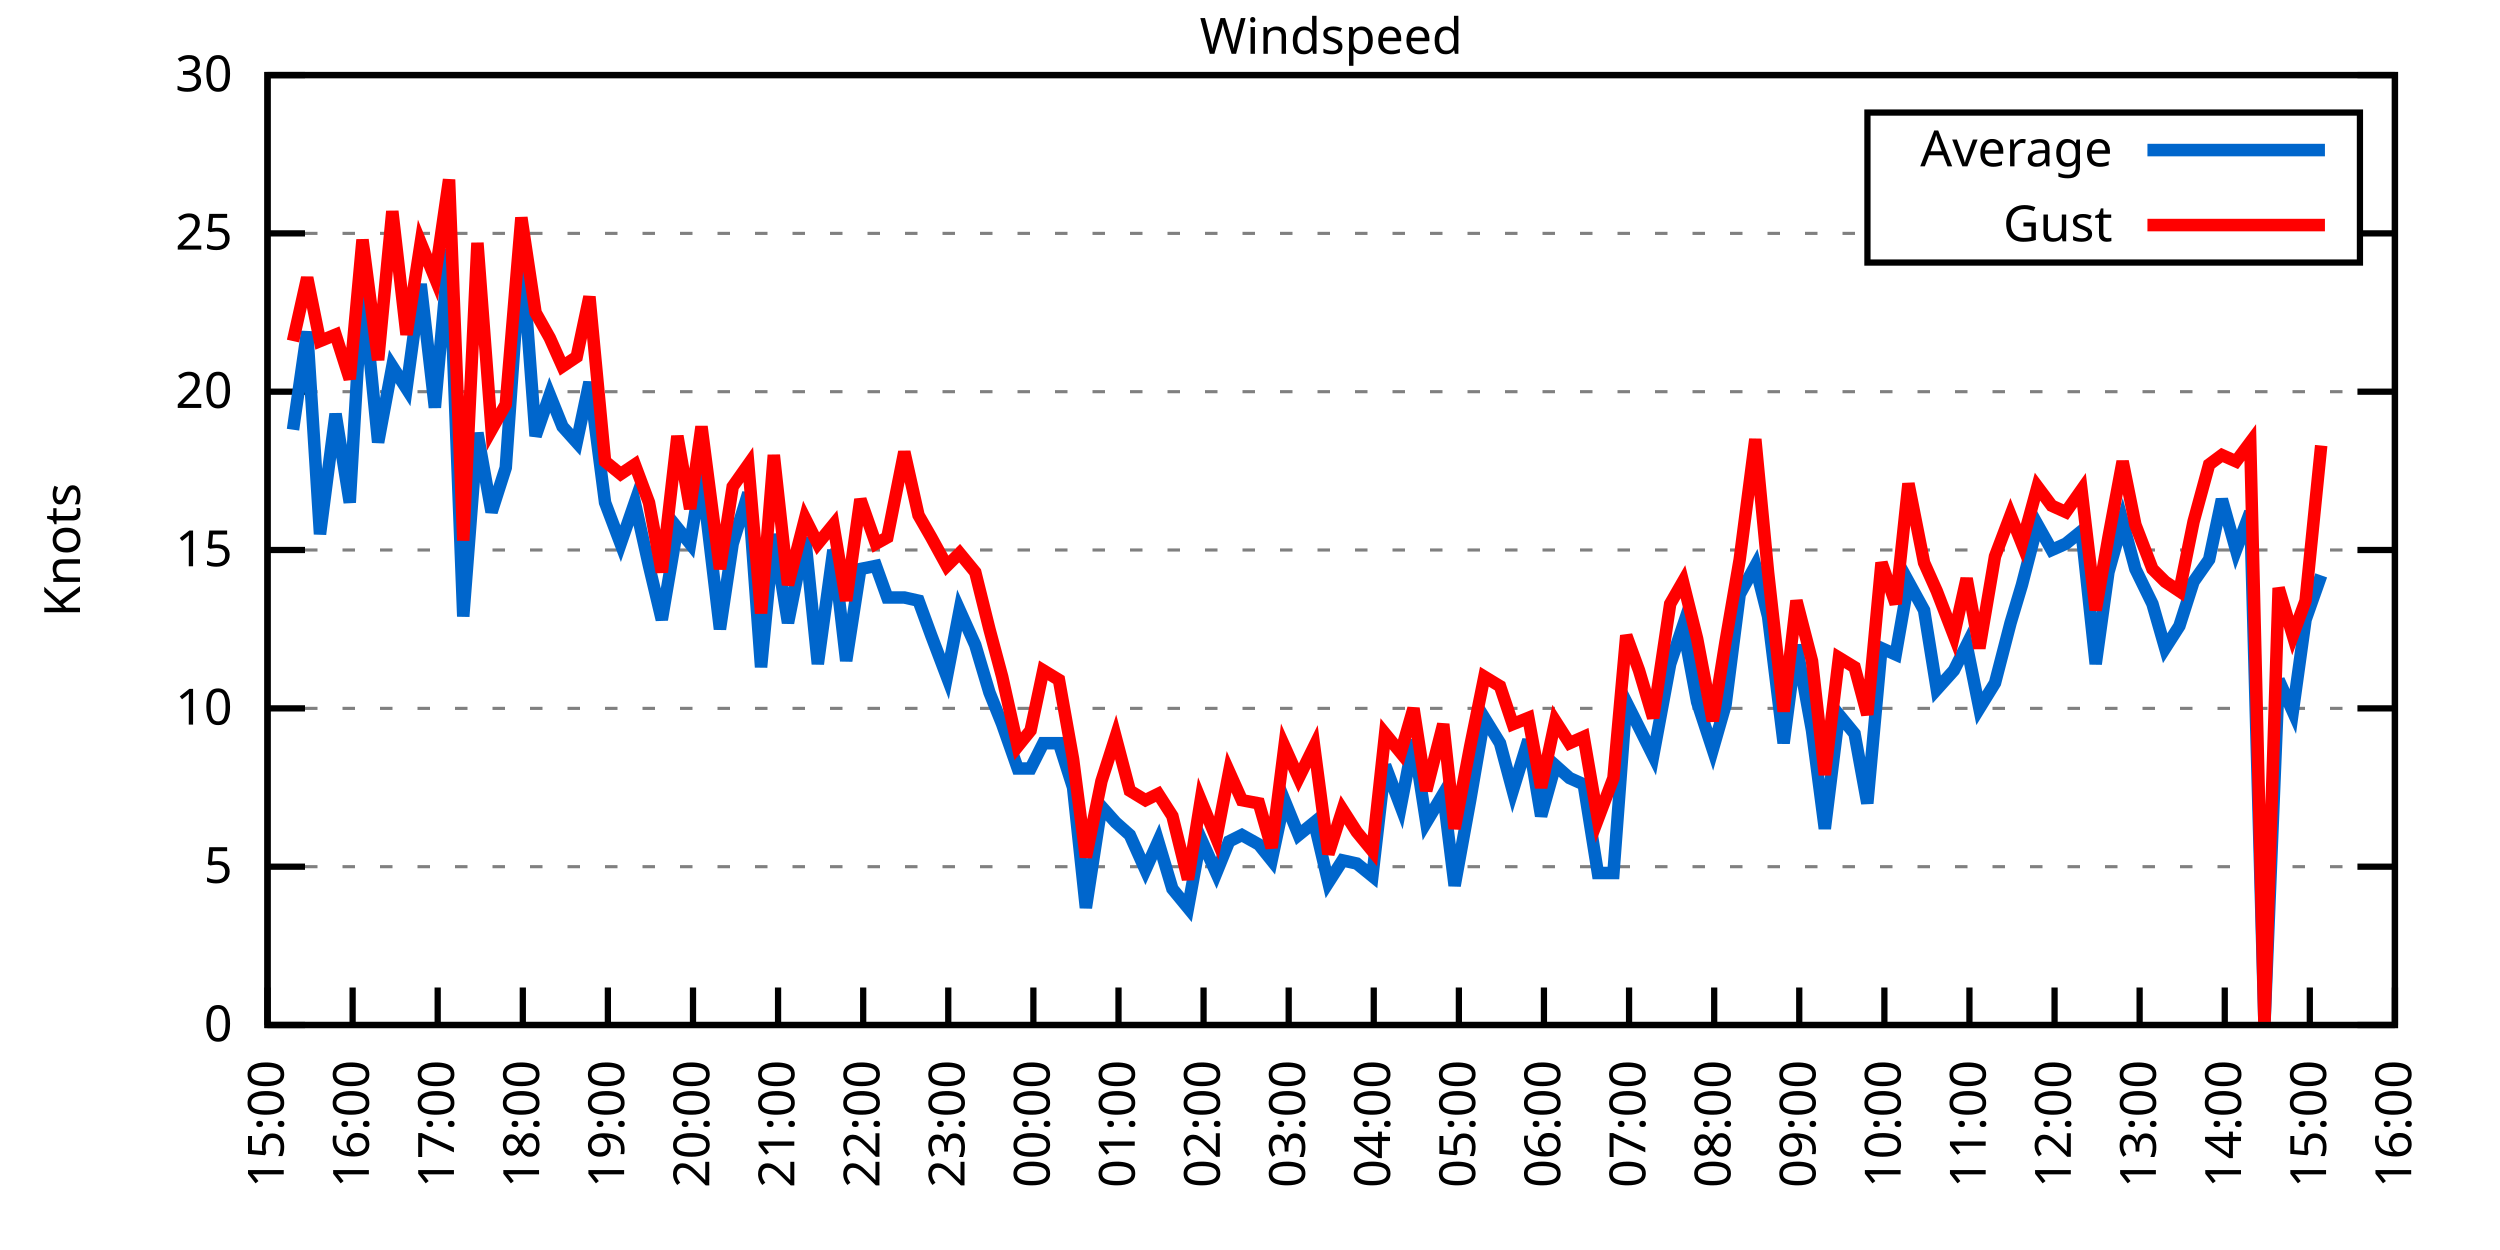
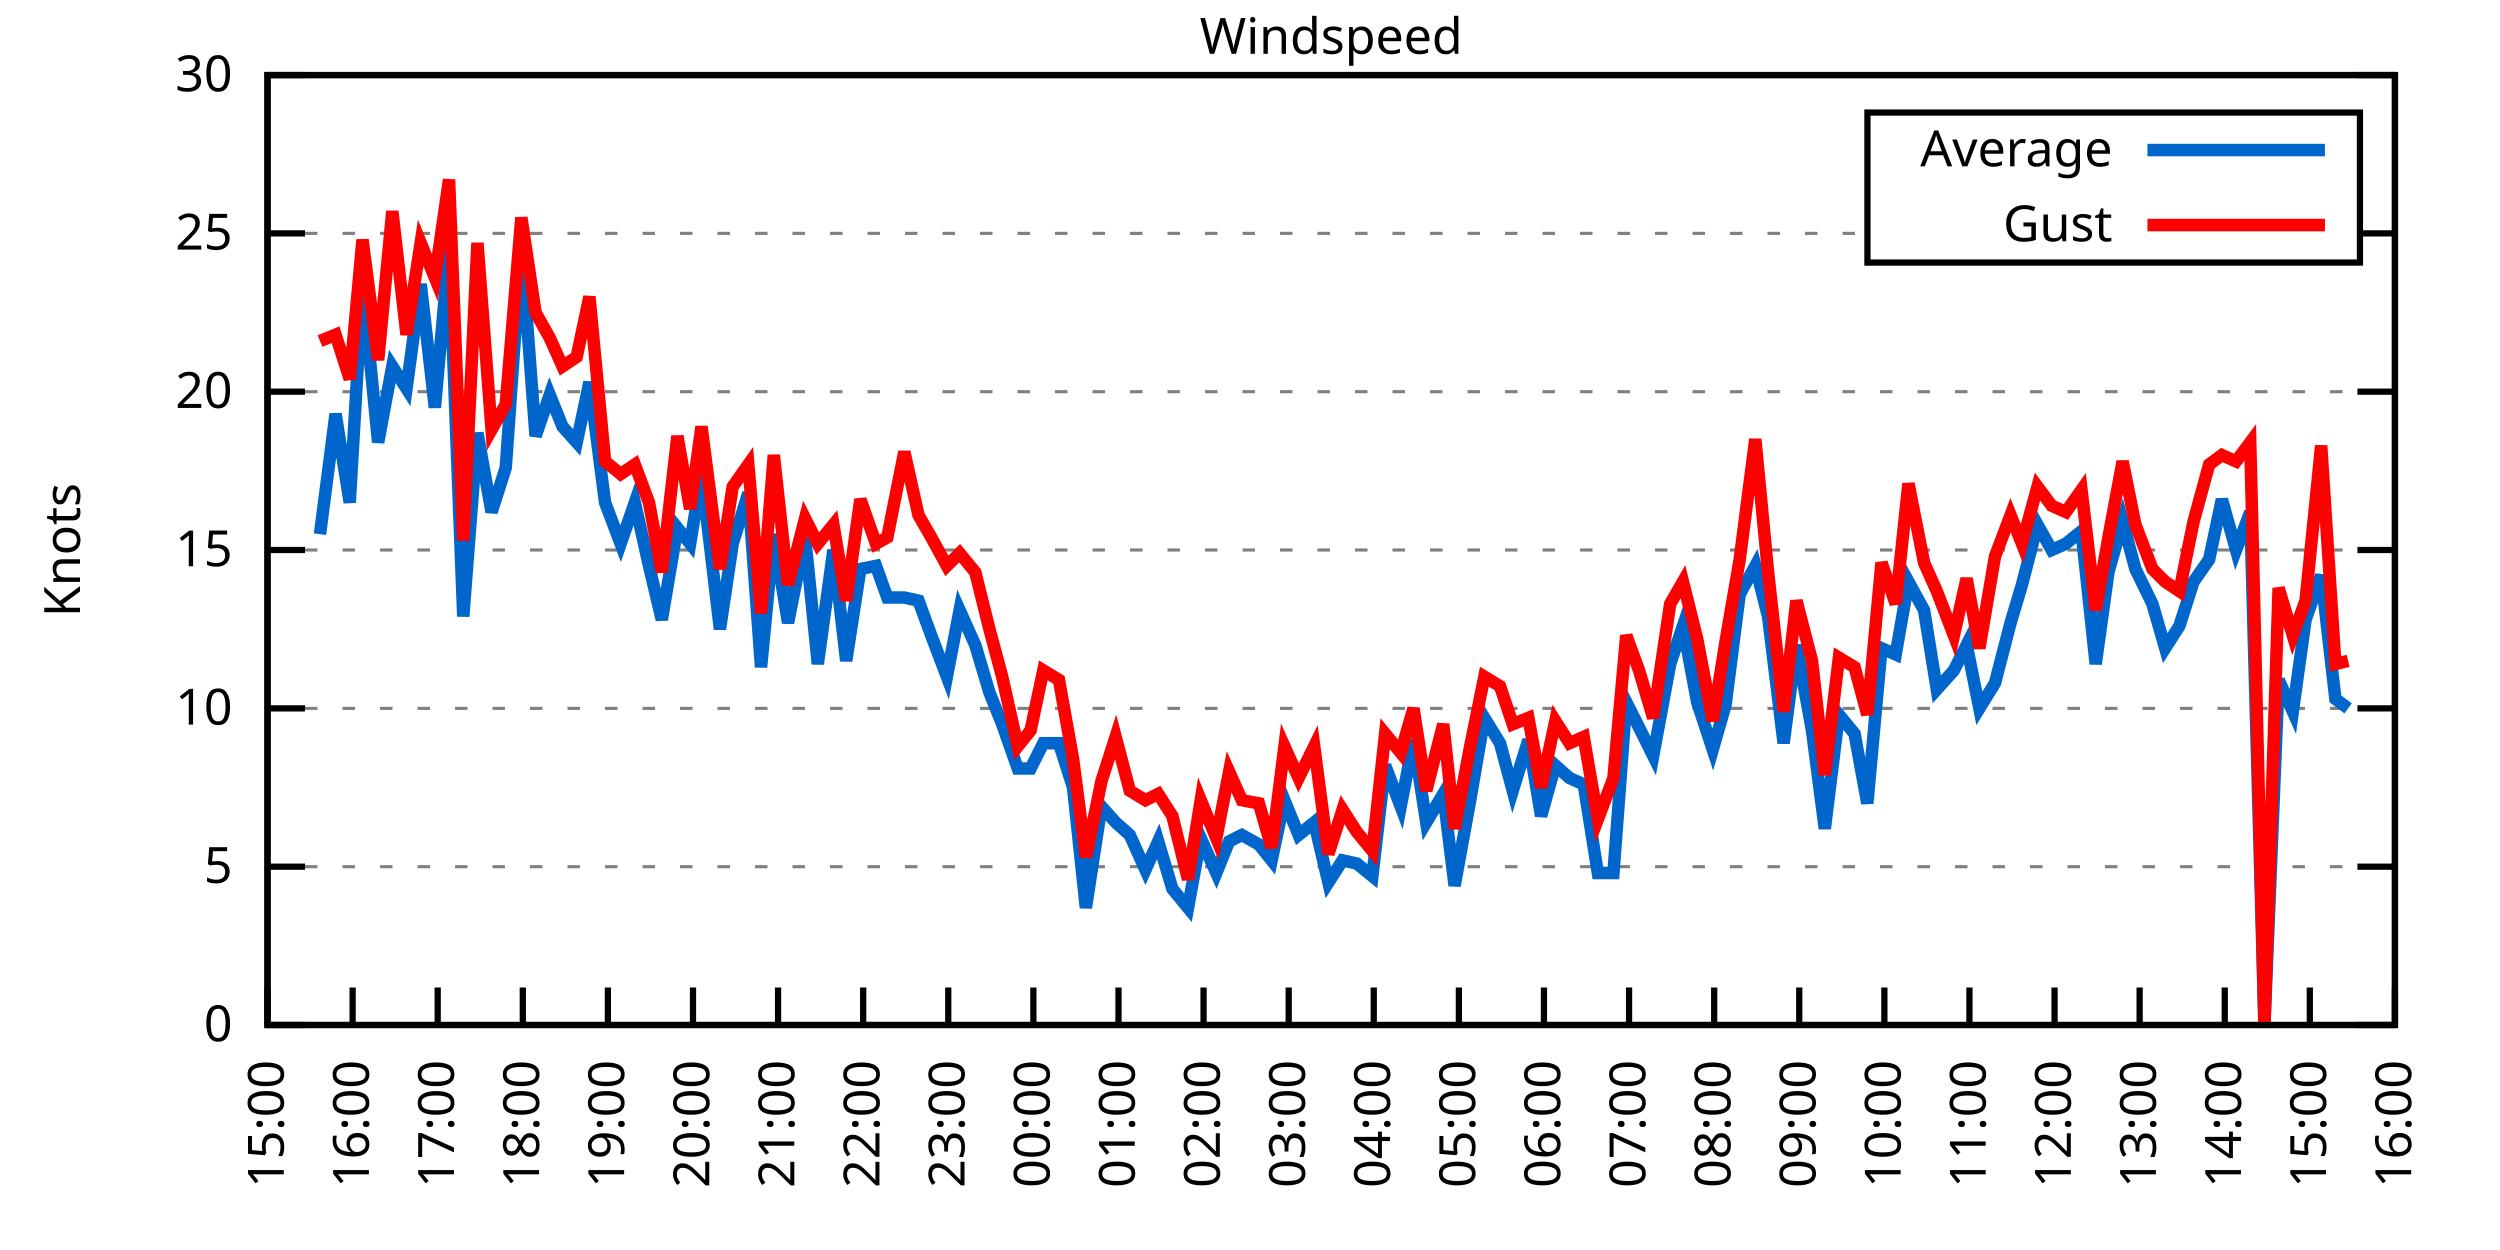
<svg xmlns="http://www.w3.org/2000/svg" xmlns:xlink="http://www.w3.org/1999/xlink" width="400" height="200" viewBox="0 0 400 200">
  <g id="gnuplot_canvas">
    <rect x="0" y="0" width="400" height="200" fill="none" />
    <defs>
      <circle id="gpDot" r="0.5" stroke-width="0.5" stroke="currentColor" />
      <path id="gpPt0" stroke-width="0.333" stroke="currentColor" d="M-1,0 h2 M0,-1 v2" />
      <path id="gpPt1" stroke-width="0.333" stroke="currentColor" d="M-1,-1 L1,1 M1,-1 L-1,1" />
      <path id="gpPt2" stroke-width="0.333" stroke="currentColor" d="M-1,0 L1,0 M0,-1 L0,1 M-1,-1 L1,1 M-1,1 L1,-1" />
      <rect id="gpPt3" stroke-width="0.333" stroke="currentColor" x="-1" y="-1" width="2" height="2" />
      <rect id="gpPt4" stroke-width="0.333" stroke="currentColor" fill="currentColor" x="-1" y="-1" width="2" height="2" />
      <circle id="gpPt5" stroke-width="0.333" stroke="currentColor" cx="0" cy="0" r="1" />
      <use xlink:href="#gpPt5" id="gpPt6" fill="currentColor" stroke="none" />
      <path id="gpPt7" stroke-width="0.333" stroke="currentColor" d="M0,-1.33 L-1.33,0.67 L1.33,0.67 z" />
      <use xlink:href="#gpPt7" id="gpPt8" fill="currentColor" stroke="none" />
      <use xlink:href="#gpPt7" id="gpPt9" stroke="currentColor" transform="rotate(180)" />
      <use xlink:href="#gpPt9" id="gpPt10" fill="currentColor" stroke="none" />
      <use xlink:href="#gpPt3" id="gpPt11" stroke="currentColor" transform="rotate(45)" />
      <use xlink:href="#gpPt11" id="gpPt12" fill="currentColor" stroke="none" />
      <path id="gpPt13" stroke-width="0.333" stroke="currentColor" d="M0,1.330 L1.265,0.411 L0.782,-1.067 L-0.782,-1.076 L-1.265,0.411 z" />
      <use xlink:href="#gpPt13" id="gpPt14" fill="currentColor" stroke="none" />
      <filter id="textbox" filterUnits="objectBoundingBox" x="0" y="0" height="1" width="1">
        <feFlood flood-color="white" flood-opacity="1" result="bgnd" />
        <feComposite in="SourceGraphic" in2="bgnd" operator="atop" />
      </filter>
      <filter id="greybox" filterUnits="objectBoundingBox" x="0" y="0" height="1" width="1">
        <feFlood flood-color="lightgrey" flood-opacity="1" result="grey" />
        <feComposite in="SourceGraphic" in2="grey" operator="atop" />
      </filter>
    </defs>
    <g fill="none" color="white" stroke="currentColor" stroke-width="1.00" stroke-linecap="butt" stroke-linejoin="miter">
</g>
    <g fill="none" color="black" stroke="currentColor" stroke-width="1.00" stroke-linecap="butt" stroke-linejoin="miter">
      <g stroke="none" shape-rendering="crispEdges">
        <polygon fill="rgb(255, 255, 255)" points="42.80,164.00 383.18,164.00 383.18,12.02 42.80,12.02 " />
      </g>
    </g>
    <g fill="none" color="black" stroke="currentColor" stroke-width="1.00" stroke-linecap="butt" stroke-linejoin="miter">
</g>
    <g fill="none" color="black" stroke="black" stroke-width="0.50" stroke-linecap="butt" stroke-linejoin="miter">
</g>
    <g fill="none" color="gray" stroke="currentColor" stroke-width="0.50" stroke-linecap="butt" stroke-linejoin="miter">
      <path stroke="gray" stroke-dasharray="2,4" class="gridline" d="M42.80,164.00 L383.19,164.00  " />
    </g>
    <g fill="none" color="gray" stroke="gray" stroke-width="1.00" stroke-linecap="butt" stroke-linejoin="miter">
</g>
    <g fill="none" color="black" stroke="currentColor" stroke-width="1.00" stroke-linecap="butt" stroke-linejoin="miter">
      <path stroke="black" d="M42.80,164.00 L48.80,164.00 M383.19,164.00 L377.19,164.00  " />
      <g transform="translate(37.20,166.60)" stroke="none" fill="black" font-family="Sans" font-size="8.00" text-anchor="end">
        <text>
          <tspan font-family="Sans"> 0</tspan>
        </text>
      </g>
    </g>
    <g fill="none" color="black" stroke="currentColor" stroke-width="1.00" stroke-linecap="butt" stroke-linejoin="miter">
</g>
    <g fill="none" color="black" stroke="black" stroke-width="0.50" stroke-linecap="butt" stroke-linejoin="miter">
</g>
    <g fill="none" color="gray" stroke="currentColor" stroke-width="0.50" stroke-linecap="butt" stroke-linejoin="miter">
      <path stroke="gray" stroke-dasharray="2,4" class="gridline" d="M42.80,138.67 L383.19,138.67  " />
    </g>
    <g fill="none" color="gray" stroke="gray" stroke-width="1.00" stroke-linecap="butt" stroke-linejoin="miter">
</g>
    <g fill="none" color="black" stroke="currentColor" stroke-width="1.00" stroke-linecap="butt" stroke-linejoin="miter">
      <path stroke="black" d="M42.80,138.67 L48.80,138.67 M383.19,138.67 L377.19,138.67  " />
      <g transform="translate(37.20,141.27)" stroke="none" fill="black" font-family="Sans" font-size="8.00" text-anchor="end">
        <text>
          <tspan font-family="Sans"> 5</tspan>
        </text>
      </g>
    </g>
    <g fill="none" color="black" stroke="currentColor" stroke-width="1.00" stroke-linecap="butt" stroke-linejoin="miter">
</g>
    <g fill="none" color="black" stroke="black" stroke-width="0.50" stroke-linecap="butt" stroke-linejoin="miter">
</g>
    <g fill="none" color="gray" stroke="currentColor" stroke-width="0.50" stroke-linecap="butt" stroke-linejoin="miter">
      <path stroke="gray" stroke-dasharray="2,4" class="gridline" d="M42.80,113.34 L383.19,113.34  " />
    </g>
    <g fill="none" color="gray" stroke="gray" stroke-width="1.00" stroke-linecap="butt" stroke-linejoin="miter">
</g>
    <g fill="none" color="black" stroke="currentColor" stroke-width="1.00" stroke-linecap="butt" stroke-linejoin="miter">
      <path stroke="black" d="M42.80,113.34 L48.80,113.34 M383.19,113.34 L377.19,113.34  " />
      <g transform="translate(37.20,115.94)" stroke="none" fill="black" font-family="Sans" font-size="8.00" text-anchor="end">
        <text>
          <tspan font-family="Sans"> 10</tspan>
        </text>
      </g>
    </g>
    <g fill="none" color="black" stroke="currentColor" stroke-width="1.00" stroke-linecap="butt" stroke-linejoin="miter">
</g>
    <g fill="none" color="black" stroke="black" stroke-width="0.50" stroke-linecap="butt" stroke-linejoin="miter">
</g>
    <g fill="none" color="gray" stroke="currentColor" stroke-width="0.50" stroke-linecap="butt" stroke-linejoin="miter">
      <path stroke="gray" stroke-dasharray="2,4" class="gridline" d="M42.80,88.00 L383.19,88.00  " />
    </g>
    <g fill="none" color="gray" stroke="gray" stroke-width="1.00" stroke-linecap="butt" stroke-linejoin="miter">
</g>
    <g fill="none" color="black" stroke="currentColor" stroke-width="1.00" stroke-linecap="butt" stroke-linejoin="miter">
      <path stroke="black" d="M42.80,88.00 L48.80,88.00 M383.19,88.00 L377.19,88.00  " />
      <g transform="translate(37.20,90.60)" stroke="none" fill="black" font-family="Sans" font-size="8.00" text-anchor="end">
        <text>
          <tspan font-family="Sans"> 15</tspan>
        </text>
      </g>
    </g>
    <g fill="none" color="black" stroke="currentColor" stroke-width="1.00" stroke-linecap="butt" stroke-linejoin="miter">
</g>
    <g fill="none" color="black" stroke="black" stroke-width="0.50" stroke-linecap="butt" stroke-linejoin="miter">
</g>
    <g fill="none" color="gray" stroke="currentColor" stroke-width="0.50" stroke-linecap="butt" stroke-linejoin="miter">
      <path stroke="gray" stroke-dasharray="2,4" class="gridline" d="M42.80,62.67 L383.19,62.67  " />
    </g>
    <g fill="none" color="gray" stroke="gray" stroke-width="1.00" stroke-linecap="butt" stroke-linejoin="miter">
</g>
    <g fill="none" color="black" stroke="currentColor" stroke-width="1.00" stroke-linecap="butt" stroke-linejoin="miter">
      <path stroke="black" d="M42.80,62.67 L48.80,62.67 M383.19,62.67 L377.19,62.67  " />
      <g transform="translate(37.20,65.27)" stroke="none" fill="black" font-family="Sans" font-size="8.00" text-anchor="end">
        <text>
          <tspan font-family="Sans"> 20</tspan>
        </text>
      </g>
    </g>
    <g fill="none" color="black" stroke="currentColor" stroke-width="1.00" stroke-linecap="butt" stroke-linejoin="miter">
</g>
    <g fill="none" color="black" stroke="black" stroke-width="0.50" stroke-linecap="butt" stroke-linejoin="miter">
</g>
    <g fill="none" color="gray" stroke="currentColor" stroke-width="0.50" stroke-linecap="butt" stroke-linejoin="miter">
      <path stroke="gray" stroke-dasharray="2,4" class="gridline" d="M42.80,37.34 L298.79,37.34 M377.59,37.34 L383.19,37.34  " />
    </g>
    <g fill="none" color="gray" stroke="gray" stroke-width="1.00" stroke-linecap="butt" stroke-linejoin="miter">
</g>
    <g fill="none" color="black" stroke="currentColor" stroke-width="1.00" stroke-linecap="butt" stroke-linejoin="miter">
      <path stroke="black" d="M42.80,37.34 L48.80,37.34 M383.19,37.34 L377.19,37.34  " />
      <g transform="translate(37.20,39.94)" stroke="none" fill="black" font-family="Sans" font-size="8.00" text-anchor="end">
        <text>
          <tspan font-family="Sans"> 25</tspan>
        </text>
      </g>
    </g>
    <g fill="none" color="black" stroke="currentColor" stroke-width="1.00" stroke-linecap="butt" stroke-linejoin="miter">
</g>
    <g fill="none" color="black" stroke="black" stroke-width="0.50" stroke-linecap="butt" stroke-linejoin="miter">
</g>
    <g fill="none" color="gray" stroke="currentColor" stroke-width="0.50" stroke-linecap="butt" stroke-linejoin="miter">
      <path stroke="gray" stroke-dasharray="2,4" class="gridline" d="M42.80,12.01 L383.19,12.01  " />
    </g>
    <g fill="none" color="gray" stroke="gray" stroke-width="1.00" stroke-linecap="butt" stroke-linejoin="miter">
</g>
    <g fill="none" color="black" stroke="currentColor" stroke-width="1.00" stroke-linecap="butt" stroke-linejoin="miter">
      <path stroke="black" d="M42.80,12.01 L48.80,12.01 M383.19,12.01 L377.19,12.01  " />
      <g transform="translate(37.20,14.61)" stroke="none" fill="black" font-family="Sans" font-size="8.00" text-anchor="end">
        <text>
          <tspan font-family="Sans"> 30</tspan>
        </text>
      </g>
    </g>
    <g fill="none" color="black" stroke="currentColor" stroke-width="1.00" stroke-linecap="butt" stroke-linejoin="miter">
      <path stroke="black" d="M42.80,164.00 L42.80,158.00  " />
      <g transform="translate(45.40,169.60) rotate(270.00)" stroke="none" fill="black" font-family="Sans" font-size="8.00" text-anchor="end">
        <text>
          <tspan font-family="Sans">15:00</tspan>
        </text>
      </g>
    </g>
    <g fill="none" color="black" stroke="currentColor" stroke-width="1.00" stroke-linecap="butt" stroke-linejoin="miter">
      <path stroke="black" d="M56.42,164.00 L56.42,158.00  " />
      <g transform="translate(59.02,169.60) rotate(270.00)" stroke="none" fill="black" font-family="Sans" font-size="8.00" text-anchor="end">
        <text>
          <tspan font-family="Sans">16:00</tspan>
        </text>
      </g>
    </g>
    <g fill="none" color="black" stroke="currentColor" stroke-width="1.00" stroke-linecap="butt" stroke-linejoin="miter">
      <path stroke="black" d="M70.03,164.00 L70.03,158.00  " />
      <g transform="translate(72.63,169.60) rotate(270.00)" stroke="none" fill="black" font-family="Sans" font-size="8.00" text-anchor="end">
        <text>
          <tspan font-family="Sans">17:00</tspan>
        </text>
      </g>
    </g>
    <g fill="none" color="black" stroke="currentColor" stroke-width="1.00" stroke-linecap="butt" stroke-linejoin="miter">
      <path stroke="black" d="M83.65,164.00 L83.65,158.00  " />
      <g transform="translate(86.25,169.60) rotate(270.00)" stroke="none" fill="black" font-family="Sans" font-size="8.00" text-anchor="end">
        <text>
          <tspan font-family="Sans">18:00</tspan>
        </text>
      </g>
    </g>
    <g fill="none" color="black" stroke="currentColor" stroke-width="1.00" stroke-linecap="butt" stroke-linejoin="miter">
      <path stroke="black" d="M97.26,164.00 L97.26,158.00  " />
      <g transform="translate(99.86,169.60) rotate(270.00)" stroke="none" fill="black" font-family="Sans" font-size="8.00" text-anchor="end">
        <text>
          <tspan font-family="Sans">19:00</tspan>
        </text>
      </g>
    </g>
    <g fill="none" color="black" stroke="currentColor" stroke-width="1.00" stroke-linecap="butt" stroke-linejoin="miter">
      <path stroke="black" d="M110.88,164.00 L110.88,158.00  " />
      <g transform="translate(113.48,169.60) rotate(270.00)" stroke="none" fill="black" font-family="Sans" font-size="8.00" text-anchor="end">
        <text>
          <tspan font-family="Sans">20:00</tspan>
        </text>
      </g>
    </g>
    <g fill="none" color="black" stroke="currentColor" stroke-width="1.00" stroke-linecap="butt" stroke-linejoin="miter">
      <path stroke="black" d="M124.49,164.00 L124.49,158.00  " />
      <g transform="translate(127.09,169.60) rotate(270.00)" stroke="none" fill="black" font-family="Sans" font-size="8.00" text-anchor="end">
        <text>
          <tspan font-family="Sans">21:00</tspan>
        </text>
      </g>
    </g>
    <g fill="none" color="black" stroke="currentColor" stroke-width="1.00" stroke-linecap="butt" stroke-linejoin="miter">
      <path stroke="black" d="M138.11,164.00 L138.11,158.00  " />
      <g transform="translate(140.71,169.60) rotate(270.00)" stroke="none" fill="black" font-family="Sans" font-size="8.00" text-anchor="end">
        <text>
          <tspan font-family="Sans">22:00</tspan>
        </text>
      </g>
    </g>
    <g fill="none" color="black" stroke="currentColor" stroke-width="1.00" stroke-linecap="butt" stroke-linejoin="miter">
      <path stroke="black" d="M151.72,164.00 L151.72,158.00  " />
      <g transform="translate(154.32,169.60) rotate(270.00)" stroke="none" fill="black" font-family="Sans" font-size="8.00" text-anchor="end">
        <text>
          <tspan font-family="Sans">23:00</tspan>
        </text>
      </g>
    </g>
    <g fill="none" color="black" stroke="currentColor" stroke-width="1.00" stroke-linecap="butt" stroke-linejoin="miter">
      <path stroke="black" d="M165.34,164.00 L165.34,158.00  " />
      <g transform="translate(167.94,169.60) rotate(270.00)" stroke="none" fill="black" font-family="Sans" font-size="8.00" text-anchor="end">
        <text>
          <tspan font-family="Sans">00:00</tspan>
        </text>
      </g>
    </g>
    <g fill="none" color="black" stroke="currentColor" stroke-width="1.00" stroke-linecap="butt" stroke-linejoin="miter">
      <path stroke="black" d="M178.96,164.00 L178.96,158.00  " />
      <g transform="translate(181.56,169.60) rotate(270.00)" stroke="none" fill="black" font-family="Sans" font-size="8.00" text-anchor="end">
        <text>
          <tspan font-family="Sans">01:00</tspan>
        </text>
      </g>
    </g>
    <g fill="none" color="black" stroke="currentColor" stroke-width="1.00" stroke-linecap="butt" stroke-linejoin="miter">
      <path stroke="black" d="M192.57,164.00 L192.57,158.00  " />
      <g transform="translate(195.17,169.60) rotate(270.00)" stroke="none" fill="black" font-family="Sans" font-size="8.00" text-anchor="end">
        <text>
          <tspan font-family="Sans">02:00</tspan>
        </text>
      </g>
    </g>
    <g fill="none" color="black" stroke="currentColor" stroke-width="1.00" stroke-linecap="butt" stroke-linejoin="miter">
      <path stroke="black" d="M206.19,164.00 L206.19,158.00  " />
      <g transform="translate(208.79,169.60) rotate(270.00)" stroke="none" fill="black" font-family="Sans" font-size="8.00" text-anchor="end">
        <text>
          <tspan font-family="Sans">03:00</tspan>
        </text>
      </g>
    </g>
    <g fill="none" color="black" stroke="currentColor" stroke-width="1.00" stroke-linecap="butt" stroke-linejoin="miter">
      <path stroke="black" d="M219.80,164.00 L219.80,158.00  " />
      <g transform="translate(222.40,169.60) rotate(270.00)" stroke="none" fill="black" font-family="Sans" font-size="8.00" text-anchor="end">
        <text>
          <tspan font-family="Sans">04:00</tspan>
        </text>
      </g>
    </g>
    <g fill="none" color="black" stroke="currentColor" stroke-width="1.00" stroke-linecap="butt" stroke-linejoin="miter">
      <path stroke="black" d="M233.42,164.00 L233.42,158.00  " />
      <g transform="translate(236.02,169.60) rotate(270.00)" stroke="none" fill="black" font-family="Sans" font-size="8.00" text-anchor="end">
        <text>
          <tspan font-family="Sans">05:00</tspan>
        </text>
      </g>
    </g>
    <g fill="none" color="black" stroke="currentColor" stroke-width="1.00" stroke-linecap="butt" stroke-linejoin="miter">
      <path stroke="black" d="M247.03,164.00 L247.03,158.00  " />
      <g transform="translate(249.63,169.60) rotate(270.00)" stroke="none" fill="black" font-family="Sans" font-size="8.00" text-anchor="end">
        <text>
          <tspan font-family="Sans">06:00</tspan>
        </text>
      </g>
    </g>
    <g fill="none" color="black" stroke="currentColor" stroke-width="1.00" stroke-linecap="butt" stroke-linejoin="miter">
      <path stroke="black" d="M260.65,164.00 L260.65,158.00  " />
      <g transform="translate(263.25,169.60) rotate(270.00)" stroke="none" fill="black" font-family="Sans" font-size="8.00" text-anchor="end">
        <text>
          <tspan font-family="Sans">07:00</tspan>
        </text>
      </g>
    </g>
    <g fill="none" color="black" stroke="currentColor" stroke-width="1.00" stroke-linecap="butt" stroke-linejoin="miter">
      <path stroke="black" d="M274.27,164.00 L274.27,158.00  " />
      <g transform="translate(276.87,169.60) rotate(270.00)" stroke="none" fill="black" font-family="Sans" font-size="8.00" text-anchor="end">
        <text>
          <tspan font-family="Sans">08:00</tspan>
        </text>
      </g>
    </g>
    <g fill="none" color="black" stroke="currentColor" stroke-width="1.00" stroke-linecap="butt" stroke-linejoin="miter">
      <path stroke="black" d="M287.88,164.00 L287.88,158.00  " />
      <g transform="translate(290.48,169.60) rotate(270.00)" stroke="none" fill="black" font-family="Sans" font-size="8.00" text-anchor="end">
        <text>
          <tspan font-family="Sans">09:00</tspan>
        </text>
      </g>
    </g>
    <g fill="none" color="black" stroke="currentColor" stroke-width="1.00" stroke-linecap="butt" stroke-linejoin="miter">
      <path stroke="black" d="M301.50,164.00 L301.50,158.00  " />
      <g transform="translate(304.10,169.60) rotate(270.00)" stroke="none" fill="black" font-family="Sans" font-size="8.00" text-anchor="end">
        <text>
          <tspan font-family="Sans">10:00</tspan>
        </text>
      </g>
    </g>
    <g fill="none" color="black" stroke="currentColor" stroke-width="1.00" stroke-linecap="butt" stroke-linejoin="miter">
      <path stroke="black" d="M315.11,164.00 L315.11,158.00  " />
      <g transform="translate(317.71,169.60) rotate(270.00)" stroke="none" fill="black" font-family="Sans" font-size="8.00" text-anchor="end">
        <text>
          <tspan font-family="Sans">11:00</tspan>
        </text>
      </g>
    </g>
    <g fill="none" color="black" stroke="currentColor" stroke-width="1.00" stroke-linecap="butt" stroke-linejoin="miter">
      <path stroke="black" d="M328.73,164.00 L328.73,158.00  " />
      <g transform="translate(331.33,169.60) rotate(270.00)" stroke="none" fill="black" font-family="Sans" font-size="8.00" text-anchor="end">
        <text>
          <tspan font-family="Sans">12:00</tspan>
        </text>
      </g>
    </g>
    <g fill="none" color="black" stroke="currentColor" stroke-width="1.00" stroke-linecap="butt" stroke-linejoin="miter">
      <path stroke="black" d="M342.34,164.00 L342.34,158.00  " />
      <g transform="translate(344.94,169.60) rotate(270.00)" stroke="none" fill="black" font-family="Sans" font-size="8.00" text-anchor="end">
        <text>
          <tspan font-family="Sans">13:00</tspan>
        </text>
      </g>
    </g>
    <g fill="none" color="black" stroke="currentColor" stroke-width="1.00" stroke-linecap="butt" stroke-linejoin="miter">
      <path stroke="black" d="M355.96,164.00 L355.96,158.00  " />
      <g transform="translate(358.56,169.60) rotate(270.00)" stroke="none" fill="black" font-family="Sans" font-size="8.00" text-anchor="end">
        <text>
          <tspan font-family="Sans">14:00</tspan>
        </text>
      </g>
    </g>
    <g fill="none" color="black" stroke="currentColor" stroke-width="1.00" stroke-linecap="butt" stroke-linejoin="miter">
      <path stroke="black" d="M369.57,164.00 L369.57,158.00  " />
      <g transform="translate(372.17,169.60) rotate(270.00)" stroke="none" fill="black" font-family="Sans" font-size="8.00" text-anchor="end">
        <text>
          <tspan font-family="Sans">15:00</tspan>
        </text>
      </g>
    </g>
    <g fill="none" color="black" stroke="currentColor" stroke-width="1.00" stroke-linecap="butt" stroke-linejoin="miter">
      <path stroke="black" d="M383.19,164.00 L383.19,158.00  " />
      <g transform="translate(385.79,169.60) rotate(270.00)" stroke="none" fill="black" font-family="Sans" font-size="8.00" text-anchor="end">
        <text>
          <tspan font-family="Sans">16:00</tspan>
        </text>
      </g>
    </g>
    <g fill="none" color="black" stroke="currentColor" stroke-width="1.00" stroke-linecap="butt" stroke-linejoin="miter">
</g>
    <g fill="none" color="black" stroke="currentColor" stroke-width="1.00" stroke-linecap="butt" stroke-linejoin="miter">
      <path stroke="black" d="M42.80,12.01 L42.80,164.00 L383.19,164.00 L383.19,12.01 L42.80,12.01 Z  " />
    </g>
    <g fill="none" color="black" stroke="currentColor" stroke-width="1.00" stroke-linecap="butt" stroke-linejoin="miter">
</g>
    <g fill="none" color="black" stroke="currentColor" stroke-width="1.00" stroke-linecap="butt" stroke-linejoin="miter">
      <path stroke="black" d="M298.79,42.01 L298.79,18.01 L377.59,18.01 L377.59,42.01 L298.79,42.01 Z  " />
    </g>
    <g id="Windspeed_plot_1">
      <g fill="none" color="white" stroke="black" stroke-width="2.00" stroke-linecap="butt" stroke-linejoin="miter">
</g>
      <g fill="none" color="black" stroke="currentColor" stroke-width="2.00" stroke-linecap="butt" stroke-linejoin="miter">
        <g transform="translate(337.99,26.61)" stroke="none" fill="black" font-family="Sans" font-size="8.00" text-anchor="end">
          <text>
            <tspan font-family="Sans">Average</tspan>
          </text>
        </g>
      </g>
      <g fill="none" color="black" stroke="currentColor" stroke-width="2.00" stroke-linecap="butt" stroke-linejoin="miter">
-         <path stroke="rgb(  0, 102, 204)" d="M343.59,24.01 L371.99,24.01 M46.88,68.75 L49.15,53.05 L51.20,85.47 L53.69,66.22 L55.96,80.41 L58.00,45.45   L60.50,70.78 L62.77,58.62 L65.04,62.17 L67.31,45.45 L69.58,65.21 L71.85,39.87 L74.12,98.64 L76.39,69.26   L78.65,81.93 L80.92,74.83 L83.42,39.37 L85.69,69.77 L87.96,63.18 L90.00,68.25 L92.27,70.78 L94.31,61.15   L96.81,80.41 L99.30,86.99 L101.57,80.41 L103.84,90.54 L105.89,99.15 L108.38,84.46 L110.42,86.99 L112.24,75.85   L115.19,100.67 L117.23,86.99 L119.73,78.89 L121.77,106.75 L123.81,85.47 L126.08,99.66 L128.81,85.98 L130.85,106.24   L133.34,88.00 L135.39,105.74 L137.66,91.04 L140.15,90.54 L141.97,95.60 L144.69,95.60 L146.96,96.11 L149.00,101.68   L151.50,108.27 L153.54,97.63 L156.04,103.20 L158.31,110.80 L160.35,115.87 L162.84,122.96 L164.89,122.96 L166.93,118.91   L169.43,118.91 L171.69,126.00 L173.74,145.25 L176.23,129.04 L178.50,131.58 L180.77,133.60 L183.27,139.17 L185.31,134.62   L187.58,142.21 L190.08,145.25 L192.12,134.11 L194.61,139.68 L196.66,134.62 L198.70,133.60 L201.42,135.12 L203.46,137.66   L205.51,128.03 L207.78,133.60 L210.27,131.58 L212.54,141.20 L214.81,137.66 L217.08,138.16 L219.58,140.19 L221.62,122.46   L224.11,129.04 L226.16,118.40 L228.20,131.58 L230.92,127.02 L232.74,141.71 L235.23,128.03 L237.50,114.86 L240.00,118.91   L242.04,126.51 L244.54,118.40 L246.58,130.56 L248.85,122.46 L251.12,124.48 L253.39,125.50 L255.66,139.68 L258.15,139.68   L260.20,112.32 L262.24,116.38 L264.51,120.94 L267.23,106.24 L269.27,100.16 L271.54,112.32 L274.04,119.92 L276.08,112.83   L278.35,95.10 L280.85,90.54 L282.89,98.64 L285.38,118.91 L287.43,103.20 L289.92,116.88 L291.97,132.59 L294.23,114.35   L296.73,117.39 L298.77,128.54 L301.04,103.71 L303.31,104.72 L305.35,93.07 L307.85,97.63 L309.89,110.30 L312.62,107.26   L314.66,103.20 L316.70,113.34 L319.20,109.28 L321.69,99.66 L323.51,93.58 L326.00,83.95 L328.27,88.00 L330.54,86.99   L333.04,84.97 L335.31,106.24 L337.35,91.55 L339.62,83.45 L341.66,91.04 L344.39,96.62 L346.43,103.71 L348.70,100.16   L350.97,93.07 L353.46,89.52 L355.50,79.90 L357.77,88.00 L360.04,81.93 L362.31,164.00 L364.58,108.78 L366.85,113.84   L368.89,99.15 L371.39,92.06  " />
+         <path stroke="rgb(  0, 102, 204)" d="M343.59,24.01 L371.99,24.01 M51.20,85.47 L53.69,66.22 L55.96,80.41 L58.00,45.45 L60.50,70.78 L62.77,58.62   L65.04,62.17 L67.31,45.45 L69.58,65.21 L71.85,39.87 L74.12,98.64 L76.39,69.26 L78.65,81.93 L80.92,74.83   L83.42,39.37 L85.69,69.77 L87.96,63.18 L90.00,68.25 L92.27,70.78 L94.31,61.15 L96.81,80.41 L99.30,86.99   L101.57,80.41 L103.84,90.54 L105.89,99.15 L108.38,84.46 L110.42,86.99 L112.24,75.85 L115.19,100.67 L117.23,86.99   L119.73,78.89 L121.77,106.75 L123.81,85.47 L126.08,99.66 L128.81,85.98 L130.85,106.24 L133.34,88.00 L135.39,105.74   L137.66,91.04 L140.15,90.54 L141.97,95.60 L144.69,95.60 L146.96,96.11 L149.00,101.68 L151.50,108.27 L153.54,97.63   L156.04,103.20 L158.31,110.80 L160.35,115.87 L162.84,122.96 L164.89,122.96 L166.93,118.91 L169.43,118.91 L171.69,126.00   L173.74,145.25 L176.23,129.04 L178.50,131.58 L180.77,133.60 L183.27,139.17 L185.31,134.62 L187.58,142.21 L190.08,145.25   L192.12,134.11 L194.61,139.68 L196.66,134.62 L198.70,133.60 L201.42,135.12 L203.46,137.66 L205.51,128.03 L207.78,133.60   L210.27,131.58 L212.54,141.20 L214.81,137.66 L217.08,138.16 L219.58,140.19 L221.62,122.46 L224.11,129.04 L226.16,118.40   L228.20,131.58 L230.92,127.02 L232.74,141.71 L235.23,128.03 L237.50,114.86 L240.00,118.91 L242.04,126.51 L244.54,118.40   L246.58,130.56 L248.85,122.46 L251.12,124.48 L253.39,125.50 L255.66,139.68 L258.15,139.68 L260.20,112.32 L262.24,116.38   L264.51,120.94 L267.23,106.24 L269.27,100.16 L271.54,112.32 L274.04,119.92 L276.08,112.83 L278.35,95.10 L280.85,90.54   L282.89,98.64 L285.38,118.91 L287.43,103.20 L289.92,116.88 L291.97,132.59 L294.23,114.35 L296.73,117.39 L298.77,128.54   L301.04,103.71 L303.31,104.72 L305.35,93.07 L307.85,97.63 L309.89,110.30 L312.62,107.26 L314.66,103.20 L316.70,113.34   L319.20,109.28 L321.69,99.66 L323.51,93.58 L326.00,83.95 L328.27,88.00 L330.54,86.99 L333.04,84.97 L335.31,106.24   L337.35,91.55 L339.62,83.45 L341.66,91.04 L344.39,96.62 L346.43,103.71 L348.70,100.16 L350.97,93.07 L353.46,89.52   L355.50,79.90 L357.77,88.00 L360.04,81.93 L362.31,164.00 L364.58,108.78 L366.85,113.84 L368.89,99.15 L371.39,92.06   L373.66,111.82 L375.70,113.34  " />
      </g>
    </g>
    <g id="Windspeed_plot_2">
      <g fill="none" color="black" stroke="currentColor" stroke-width="2.00" stroke-linecap="butt" stroke-linejoin="miter">
        <g transform="translate(337.99,38.61)" stroke="none" fill="black" font-family="Sans" font-size="8.00" text-anchor="end">
          <text>
            <tspan font-family="Sans">Gust</tspan>
          </text>
        </g>
      </g>
      <g fill="none" color="black" stroke="currentColor" stroke-width="2.00" stroke-linecap="butt" stroke-linejoin="miter">
-         <path stroke="rgb(255,   0,   0)" d="M343.59,36.01 L371.99,36.01 M46.88,54.57 L49.15,44.43 L51.20,54.57 L53.69,53.55 L55.96,60.65 L58.00,38.35   L60.50,57.61 L62.77,33.80 L65.04,53.55 L67.31,38.86 L69.58,44.43 L71.85,28.73 L74.12,86.49 L76.39,38.86   L78.65,68.75 L80.92,64.70 L83.42,34.81 L85.69,50.01 L87.96,54.06 L90.00,58.62 L92.27,57.10 L94.31,47.47   L96.81,73.82 L99.30,75.85 L101.57,74.33 L103.84,80.41 L105.89,91.55 L108.38,69.77 L110.42,81.42 L112.24,68.25   L115.19,91.04 L117.23,77.87 L119.73,74.33 L121.77,98.14 L123.81,72.81 L126.08,93.58 L128.81,82.94 L130.85,86.99   L133.34,83.95 L135.39,96.11 L137.66,79.90 L140.15,86.99 L141.97,85.98 L144.69,72.30 L146.96,82.43 L149.00,85.98   L151.50,90.54 L153.54,88.51 L156.04,91.55 L158.31,100.67 L160.35,108.27 L162.84,119.42 L164.89,116.88 L166.93,107.26   L169.43,108.78 L171.69,121.44 L173.74,137.15 L176.23,124.99 L178.50,117.90 L180.77,126.51 L183.27,128.03 L185.31,127.02   L187.58,130.56 L190.08,140.69 L192.12,128.03 L194.61,134.11 L196.66,123.47 L198.70,128.03 L201.42,128.54 L203.46,135.63   L205.51,119.42 L207.78,124.48 L210.27,119.42 L212.54,136.64 L214.81,129.55 L217.08,133.10 L219.58,136.14 L221.62,117.39   L224.11,120.43 L226.16,113.34 L228.20,126.51 L230.92,115.87 L232.74,132.59 L235.23,119.42 L237.50,108.27 L240.00,109.79   L242.04,115.87 L244.54,114.86 L246.58,126.00 L248.85,115.36 L251.12,118.91 L253.39,117.90 L255.66,131.07 L258.15,124.48   L260.20,101.68 L262.24,107.26 L264.51,114.86 L267.23,96.62 L269.27,93.07 L271.54,102.19 L274.04,115.36 L276.08,102.70   L278.35,89.52 L280.85,70.27 L282.89,91.55 L285.38,113.84 L287.43,96.11 L289.92,105.74 L291.97,123.98 L294.23,105.23   L296.73,106.75 L298.77,114.35 L301.04,90.03 L303.31,96.62 L305.35,77.37 L307.85,90.03 L309.89,94.59 L312.62,101.68   L314.66,92.56 L316.70,103.71 L319.20,89.02 L321.69,82.43 L323.51,86.99 L326.00,77.87 L328.27,80.91 L330.54,81.93   L333.04,78.38 L335.31,97.63 L337.35,85.98 L339.62,73.82 L341.66,83.95 L344.39,91.04 L346.43,93.07 L348.70,94.59   L350.97,83.45 L353.46,74.33 L355.50,72.81 L357.77,73.82 L360.04,70.78 L362.31,164.00 L364.58,94.08 L366.85,101.68   L368.89,96.11 L371.39,71.29  " />
+         <path stroke="rgb(255,   0,   0)" d="M343.59,36.01 L371.99,36.01 M51.20,54.57 L53.69,53.55 L55.96,60.65 L58.00,38.35 L60.50,57.61 L62.77,33.80   L65.04,53.55 L67.31,38.86 L69.58,44.43 L71.85,28.73 L74.12,86.49 L76.39,38.86 L78.65,68.75 L80.92,64.70   L83.42,34.81 L85.69,50.01 L87.96,54.06 L90.00,58.62 L92.27,57.10 L94.31,47.47 L96.81,73.82 L99.30,75.85   L101.57,74.33 L103.84,80.41 L105.89,91.55 L108.38,69.77 L110.42,81.42 L112.24,68.25 L115.19,91.04 L117.23,77.87   L119.73,74.33 L121.77,98.14 L123.81,72.81 L126.08,93.58 L128.81,82.94 L130.85,86.99 L133.34,83.95 L135.39,96.11   L137.66,79.90 L140.15,86.99 L141.97,85.98 L144.69,72.30 L146.96,82.43 L149.00,85.98 L151.50,90.54 L153.54,88.51   L156.04,91.55 L158.31,100.67 L160.35,108.27 L162.84,119.42 L164.89,116.88 L166.93,107.26 L169.43,108.78 L171.69,121.44   L173.74,137.15 L176.23,124.99 L178.50,117.90 L180.77,126.51 L183.27,128.03 L185.31,127.02 L187.58,130.56 L190.08,140.69   L192.12,128.03 L194.61,134.11 L196.66,123.47 L198.70,128.03 L201.42,128.54 L203.46,135.63 L205.51,119.42 L207.78,124.48   L210.27,119.42 L212.54,136.64 L214.81,129.55 L217.08,133.10 L219.58,136.14 L221.62,117.39 L224.11,120.43 L226.16,113.34   L228.20,126.51 L230.92,115.87 L232.74,132.59 L235.23,119.42 L237.50,108.27 L240.00,109.79 L242.04,115.87 L244.54,114.86   L246.58,126.00 L248.85,115.36 L251.12,118.91 L253.39,117.90 L255.66,131.07 L258.15,124.48 L260.20,101.68 L262.24,107.26   L264.51,114.86 L267.23,96.62 L269.27,93.07 L271.54,102.19 L274.04,115.36 L276.08,102.70 L278.35,89.52 L280.85,70.27   L282.89,91.55 L285.38,113.84 L287.43,96.11 L289.92,105.74 L291.97,123.98 L294.23,105.23 L296.73,106.75 L298.77,114.35   L301.04,90.03 L303.31,96.62 L305.35,77.37 L307.85,90.03 L309.89,94.59 L312.62,101.68 L314.66,92.56 L316.70,103.71   L319.20,89.02 L321.69,82.43 L323.51,86.99 L326.00,77.87 L328.27,80.91 L330.54,81.93 L333.04,78.38 L335.31,97.63   L337.35,85.98 L339.62,73.82 L341.66,83.95 L344.39,91.04 L346.43,93.07 L348.70,94.59 L350.97,83.45 L353.46,74.33   L355.50,72.81 L357.77,73.82 L360.04,70.78 L362.31,164.00 L364.58,94.08 L366.85,101.68 L368.89,96.11 L371.39,71.29   L373.66,106.24 L375.70,105.74  " />
      </g>
    </g>
    <g fill="none" color="black" stroke="currentColor" stroke-width="2.00" stroke-linecap="butt" stroke-linejoin="miter">
</g>
    <g fill="none" color="black" stroke="black" stroke-width="1.00" stroke-linecap="butt" stroke-linejoin="miter">
</g>
    <g fill="none" color="black" stroke="currentColor" stroke-width="1.00" stroke-linecap="butt" stroke-linejoin="miter">
      <path stroke="black" d="M42.80,12.01 L42.80,164.00 L383.19,164.00 L383.19,12.01 L42.80,12.01 Z  " />
      <g transform="translate(12.80,88.01) rotate(270.00)" stroke="none" fill="black" font-family="Sans" font-size="8.00" text-anchor="middle">
        <text>
          <tspan font-family="Sans">Knots</tspan>
        </text>
      </g>
    </g>
    <g fill="none" color="black" stroke="currentColor" stroke-width="1.00" stroke-linecap="butt" stroke-linejoin="miter">
</g>
    <g fill="none" color="black" stroke="currentColor" stroke-width="1.00" stroke-linecap="butt" stroke-linejoin="miter">
      <g transform="translate(212.99,8.61)" stroke="none" fill="black" font-family="Sans" font-size="8.00" text-anchor="middle">
        <text>
          <tspan font-family="Sans">Windspeed</tspan>
        </text>
      </g>
    </g>
    <g fill="none" color="black" stroke="currentColor" stroke-width="1.00" stroke-linecap="butt" stroke-linejoin="miter">
</g>
  </g>
</svg>
